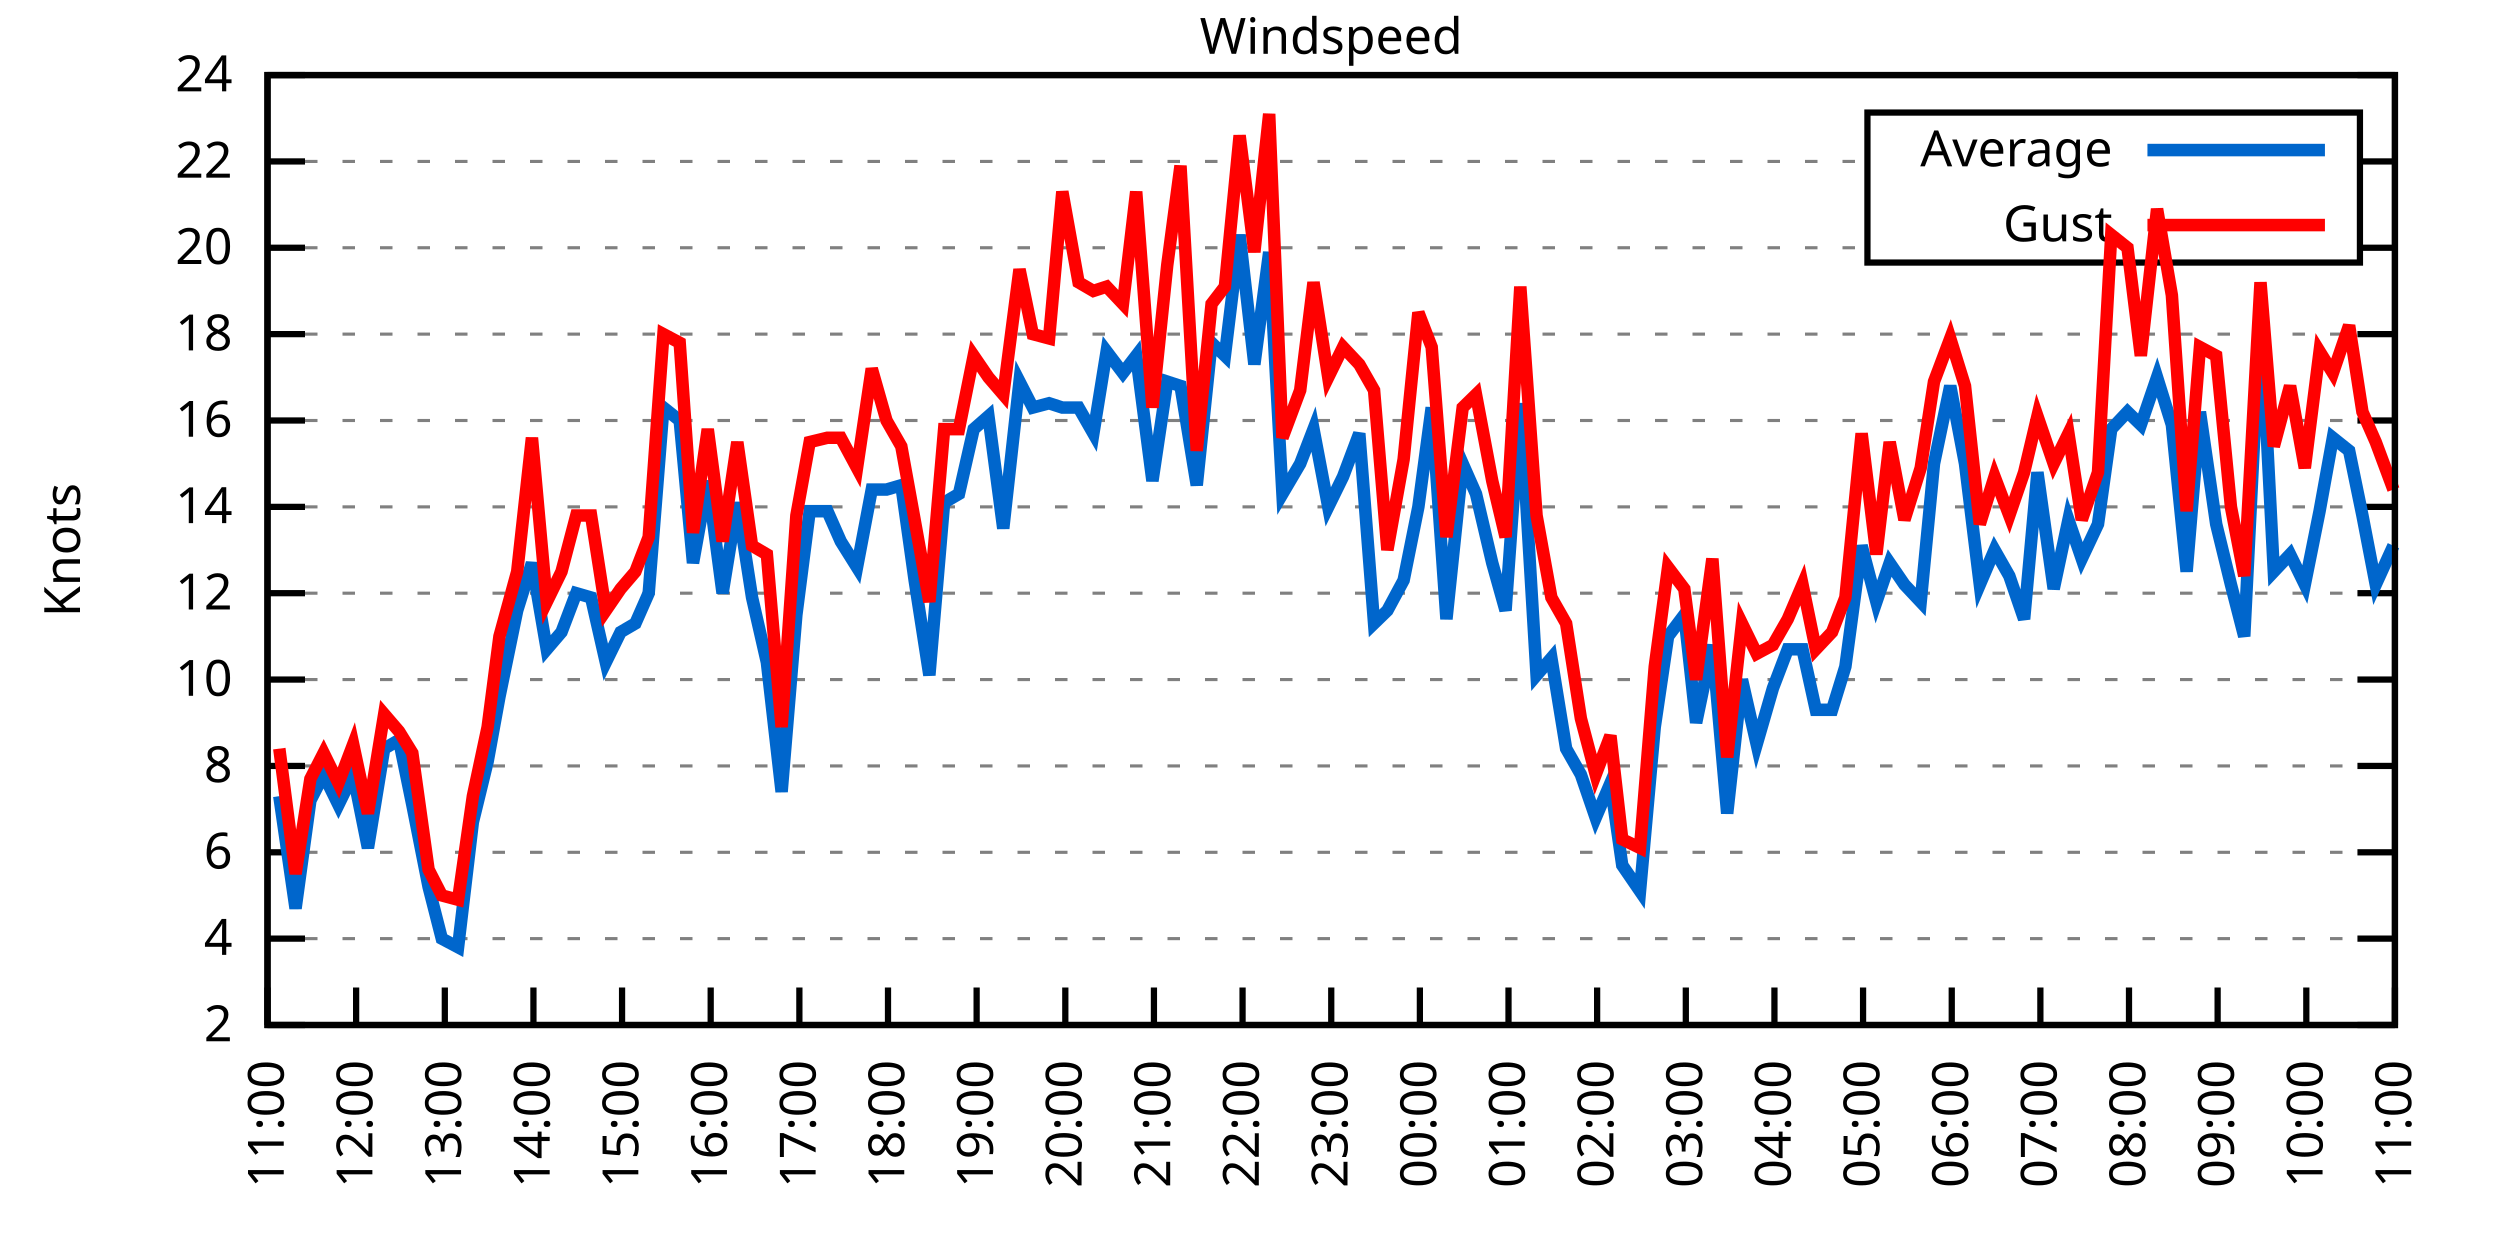
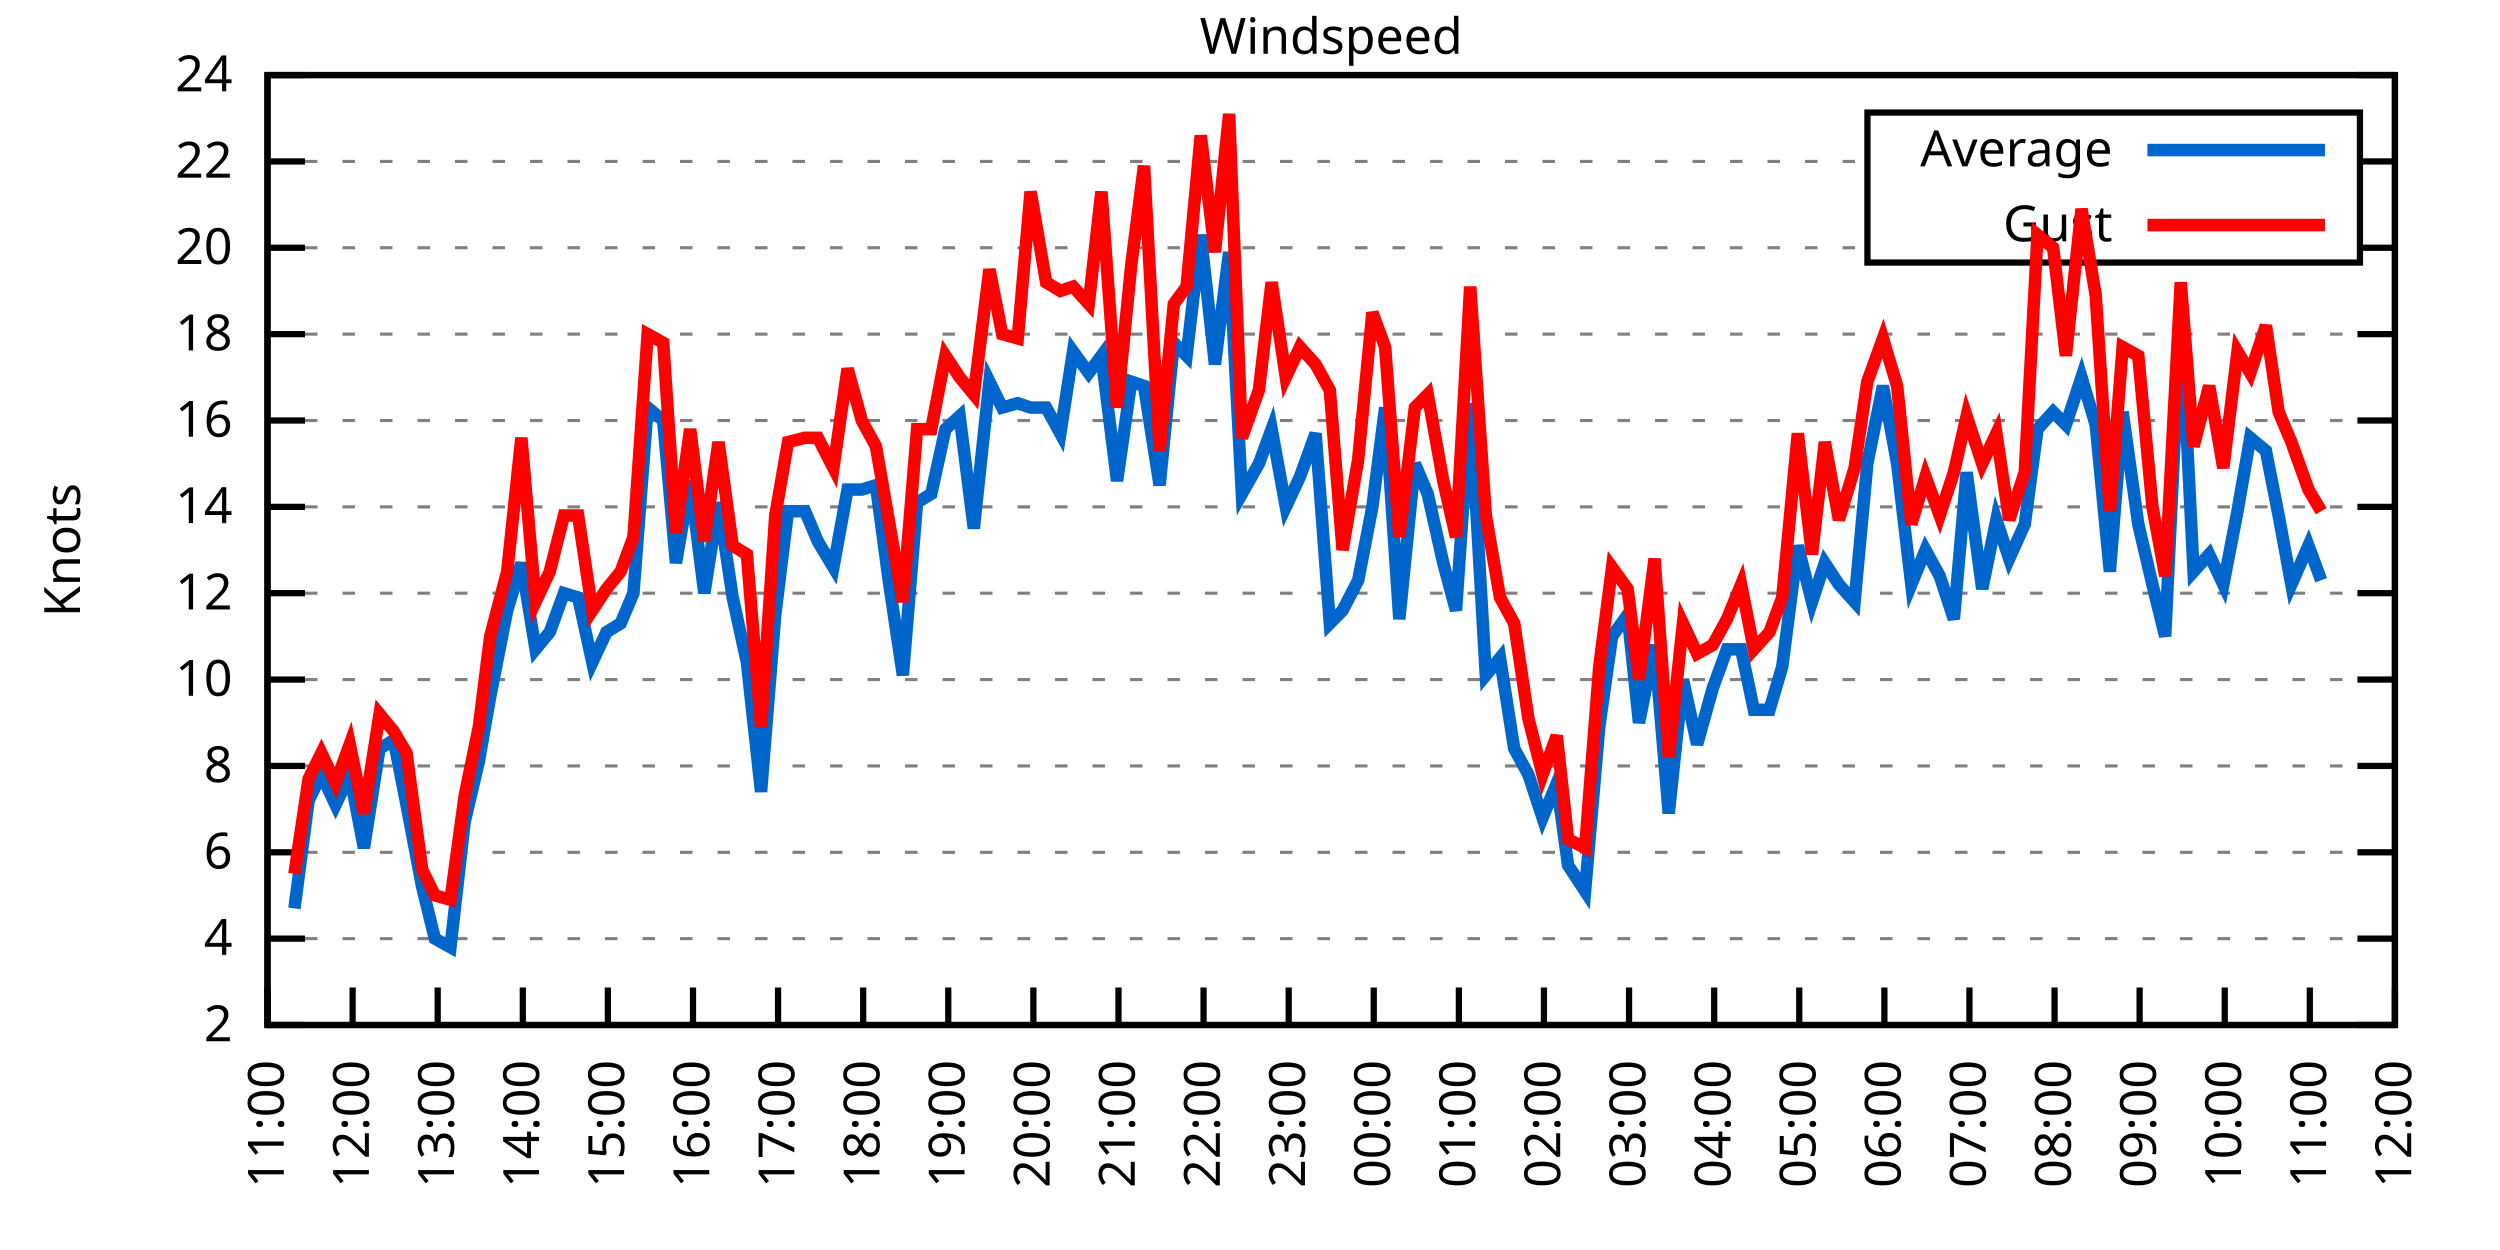
<svg xmlns="http://www.w3.org/2000/svg" xmlns:xlink="http://www.w3.org/1999/xlink" width="400" height="200" viewBox="0 0 400 200">
  <g id="gnuplot_canvas">
    <rect x="0" y="0" width="400" height="200" fill="none" />
    <defs>
      <circle id="gpDot" r="0.5" stroke-width="0.5" stroke="currentColor" />
      <path id="gpPt0" stroke-width="0.333" stroke="currentColor" d="M-1,0 h2 M0,-1 v2" />
      <path id="gpPt1" stroke-width="0.333" stroke="currentColor" d="M-1,-1 L1,1 M1,-1 L-1,1" />
      <path id="gpPt2" stroke-width="0.333" stroke="currentColor" d="M-1,0 L1,0 M0,-1 L0,1 M-1,-1 L1,1 M-1,1 L1,-1" />
      <rect id="gpPt3" stroke-width="0.333" stroke="currentColor" x="-1" y="-1" width="2" height="2" />
      <rect id="gpPt4" stroke-width="0.333" stroke="currentColor" fill="currentColor" x="-1" y="-1" width="2" height="2" />
      <circle id="gpPt5" stroke-width="0.333" stroke="currentColor" cx="0" cy="0" r="1" />
      <use xlink:href="#gpPt5" id="gpPt6" fill="currentColor" stroke="none" />
      <path id="gpPt7" stroke-width="0.333" stroke="currentColor" d="M0,-1.33 L-1.33,0.67 L1.33,0.67 z" />
      <use xlink:href="#gpPt7" id="gpPt8" fill="currentColor" stroke="none" />
      <use xlink:href="#gpPt7" id="gpPt9" stroke="currentColor" transform="rotate(180)" />
      <use xlink:href="#gpPt9" id="gpPt10" fill="currentColor" stroke="none" />
      <use xlink:href="#gpPt3" id="gpPt11" stroke="currentColor" transform="rotate(45)" />
      <use xlink:href="#gpPt11" id="gpPt12" fill="currentColor" stroke="none" />
      <path id="gpPt13" stroke-width="0.333" stroke="currentColor" d="M0,1.330 L1.265,0.411 L0.782,-1.067 L-0.782,-1.076 L-1.265,0.411 z" />
      <use xlink:href="#gpPt13" id="gpPt14" fill="currentColor" stroke="none" />
      <filter id="textbox" filterUnits="objectBoundingBox" x="0" y="0" height="1" width="1">
        <feFlood flood-color="white" flood-opacity="1" result="bgnd" />
        <feComposite in="SourceGraphic" in2="bgnd" operator="atop" />
      </filter>
      <filter id="greybox" filterUnits="objectBoundingBox" x="0" y="0" height="1" width="1">
        <feFlood flood-color="lightgrey" flood-opacity="1" result="grey" />
        <feComposite in="SourceGraphic" in2="grey" operator="atop" />
      </filter>
    </defs>
    <g fill="none" color="white" stroke="currentColor" stroke-width="1.00" stroke-linecap="butt" stroke-linejoin="miter">
</g>
    <g fill="none" color="black" stroke="currentColor" stroke-width="1.00" stroke-linecap="butt" stroke-linejoin="miter">
      <g stroke="none" shape-rendering="crispEdges">
        <polygon fill="rgb(255, 255, 255)" points="42.80,164.00 383.18,164.00 383.18,12.02 42.80,12.02 " />
      </g>
    </g>
    <g fill="none" color="black" stroke="currentColor" stroke-width="1.00" stroke-linecap="butt" stroke-linejoin="miter">
</g>
    <g fill="none" color="black" stroke="black" stroke-width="0.50" stroke-linecap="butt" stroke-linejoin="miter">
</g>
    <g fill="none" color="gray" stroke="currentColor" stroke-width="0.50" stroke-linecap="butt" stroke-linejoin="miter">
      <path stroke="gray" stroke-dasharray="2,4" class="gridline" d="M42.80,164.00 L383.19,164.00  " />
    </g>
    <g fill="none" color="gray" stroke="gray" stroke-width="1.00" stroke-linecap="butt" stroke-linejoin="miter">
</g>
    <g fill="none" color="black" stroke="currentColor" stroke-width="1.00" stroke-linecap="butt" stroke-linejoin="miter">
      <path stroke="black" d="M42.80,164.00 L48.80,164.00 M383.19,164.00 L377.19,164.00  " />
      <g transform="translate(37.20,166.60)" stroke="none" fill="black" font-family="Sans" font-size="8.00" text-anchor="end">
        <text>
          <tspan font-family="Sans"> 2</tspan>
        </text>
      </g>
    </g>
    <g fill="none" color="black" stroke="currentColor" stroke-width="1.00" stroke-linecap="butt" stroke-linejoin="miter">
</g>
    <g fill="none" color="black" stroke="black" stroke-width="0.50" stroke-linecap="butt" stroke-linejoin="miter">
</g>
    <g fill="none" color="gray" stroke="currentColor" stroke-width="0.50" stroke-linecap="butt" stroke-linejoin="miter">
      <path stroke="gray" stroke-dasharray="2,4" class="gridline" d="M42.80,150.18 L383.19,150.18  " />
    </g>
    <g fill="none" color="gray" stroke="gray" stroke-width="1.00" stroke-linecap="butt" stroke-linejoin="miter">
</g>
    <g fill="none" color="black" stroke="currentColor" stroke-width="1.00" stroke-linecap="butt" stroke-linejoin="miter">
      <path stroke="black" d="M42.80,150.18 L48.80,150.18 M383.19,150.18 L377.19,150.18  " />
      <g transform="translate(37.20,152.78)" stroke="none" fill="black" font-family="Sans" font-size="8.00" text-anchor="end">
        <text>
          <tspan font-family="Sans"> 4</tspan>
        </text>
      </g>
    </g>
    <g fill="none" color="black" stroke="currentColor" stroke-width="1.00" stroke-linecap="butt" stroke-linejoin="miter">
</g>
    <g fill="none" color="black" stroke="black" stroke-width="0.50" stroke-linecap="butt" stroke-linejoin="miter">
</g>
    <g fill="none" color="gray" stroke="currentColor" stroke-width="0.50" stroke-linecap="butt" stroke-linejoin="miter">
      <path stroke="gray" stroke-dasharray="2,4" class="gridline" d="M42.80,136.37 L383.19,136.37  " />
    </g>
    <g fill="none" color="gray" stroke="gray" stroke-width="1.00" stroke-linecap="butt" stroke-linejoin="miter">
</g>
    <g fill="none" color="black" stroke="currentColor" stroke-width="1.00" stroke-linecap="butt" stroke-linejoin="miter">
      <path stroke="black" d="M42.80,136.37 L48.80,136.37 M383.19,136.37 L377.19,136.37  " />
      <g transform="translate(37.20,138.97)" stroke="none" fill="black" font-family="Sans" font-size="8.00" text-anchor="end">
        <text>
          <tspan font-family="Sans"> 6</tspan>
        </text>
      </g>
    </g>
    <g fill="none" color="black" stroke="currentColor" stroke-width="1.00" stroke-linecap="butt" stroke-linejoin="miter">
</g>
    <g fill="none" color="black" stroke="black" stroke-width="0.50" stroke-linecap="butt" stroke-linejoin="miter">
</g>
    <g fill="none" color="gray" stroke="currentColor" stroke-width="0.50" stroke-linecap="butt" stroke-linejoin="miter">
      <path stroke="gray" stroke-dasharray="2,4" class="gridline" d="M42.80,122.55 L383.19,122.55  " />
    </g>
    <g fill="none" color="gray" stroke="gray" stroke-width="1.00" stroke-linecap="butt" stroke-linejoin="miter">
</g>
    <g fill="none" color="black" stroke="currentColor" stroke-width="1.00" stroke-linecap="butt" stroke-linejoin="miter">
      <path stroke="black" d="M42.80,122.55 L48.80,122.55 M383.19,122.55 L377.19,122.55  " />
      <g transform="translate(37.20,125.15)" stroke="none" fill="black" font-family="Sans" font-size="8.00" text-anchor="end">
        <text>
          <tspan font-family="Sans"> 8</tspan>
        </text>
      </g>
    </g>
    <g fill="none" color="black" stroke="currentColor" stroke-width="1.00" stroke-linecap="butt" stroke-linejoin="miter">
</g>
    <g fill="none" color="black" stroke="black" stroke-width="0.50" stroke-linecap="butt" stroke-linejoin="miter">
</g>
    <g fill="none" color="gray" stroke="currentColor" stroke-width="0.50" stroke-linecap="butt" stroke-linejoin="miter">
      <path stroke="gray" stroke-dasharray="2,4" class="gridline" d="M42.80,108.73 L383.19,108.73  " />
    </g>
    <g fill="none" color="gray" stroke="gray" stroke-width="1.00" stroke-linecap="butt" stroke-linejoin="miter">
</g>
    <g fill="none" color="black" stroke="currentColor" stroke-width="1.00" stroke-linecap="butt" stroke-linejoin="miter">
      <path stroke="black" d="M42.80,108.73 L48.80,108.73 M383.19,108.73 L377.19,108.73  " />
      <g transform="translate(37.20,111.33)" stroke="none" fill="black" font-family="Sans" font-size="8.00" text-anchor="end">
        <text>
          <tspan font-family="Sans"> 10</tspan>
        </text>
      </g>
    </g>
    <g fill="none" color="black" stroke="currentColor" stroke-width="1.00" stroke-linecap="butt" stroke-linejoin="miter">
</g>
    <g fill="none" color="black" stroke="black" stroke-width="0.50" stroke-linecap="butt" stroke-linejoin="miter">
</g>
    <g fill="none" color="gray" stroke="currentColor" stroke-width="0.50" stroke-linecap="butt" stroke-linejoin="miter">
      <path stroke="gray" stroke-dasharray="2,4" class="gridline" d="M42.80,94.91 L383.19,94.91  " />
    </g>
    <g fill="none" color="gray" stroke="gray" stroke-width="1.00" stroke-linecap="butt" stroke-linejoin="miter">
</g>
    <g fill="none" color="black" stroke="currentColor" stroke-width="1.00" stroke-linecap="butt" stroke-linejoin="miter">
      <path stroke="black" d="M42.80,94.91 L48.80,94.91 M383.19,94.91 L377.19,94.91  " />
      <g transform="translate(37.20,97.51)" stroke="none" fill="black" font-family="Sans" font-size="8.00" text-anchor="end">
        <text>
          <tspan font-family="Sans"> 12</tspan>
        </text>
      </g>
    </g>
    <g fill="none" color="black" stroke="currentColor" stroke-width="1.00" stroke-linecap="butt" stroke-linejoin="miter">
</g>
    <g fill="none" color="black" stroke="black" stroke-width="0.50" stroke-linecap="butt" stroke-linejoin="miter">
</g>
    <g fill="none" color="gray" stroke="currentColor" stroke-width="0.50" stroke-linecap="butt" stroke-linejoin="miter">
      <path stroke="gray" stroke-dasharray="2,4" class="gridline" d="M42.80,81.10 L383.19,81.10  " />
    </g>
    <g fill="none" color="gray" stroke="gray" stroke-width="1.00" stroke-linecap="butt" stroke-linejoin="miter">
</g>
    <g fill="none" color="black" stroke="currentColor" stroke-width="1.00" stroke-linecap="butt" stroke-linejoin="miter">
      <path stroke="black" d="M42.80,81.10 L48.80,81.10 M383.19,81.10 L377.19,81.10  " />
      <g transform="translate(37.20,83.70)" stroke="none" fill="black" font-family="Sans" font-size="8.00" text-anchor="end">
        <text>
          <tspan font-family="Sans"> 14</tspan>
        </text>
      </g>
    </g>
    <g fill="none" color="black" stroke="currentColor" stroke-width="1.00" stroke-linecap="butt" stroke-linejoin="miter">
</g>
    <g fill="none" color="black" stroke="black" stroke-width="0.50" stroke-linecap="butt" stroke-linejoin="miter">
</g>
    <g fill="none" color="gray" stroke="currentColor" stroke-width="0.50" stroke-linecap="butt" stroke-linejoin="miter">
      <path stroke="gray" stroke-dasharray="2,4" class="gridline" d="M42.80,67.28 L383.19,67.28  " />
    </g>
    <g fill="none" color="gray" stroke="gray" stroke-width="1.00" stroke-linecap="butt" stroke-linejoin="miter">
</g>
    <g fill="none" color="black" stroke="currentColor" stroke-width="1.00" stroke-linecap="butt" stroke-linejoin="miter">
      <path stroke="black" d="M42.80,67.28 L48.80,67.28 M383.19,67.28 L377.19,67.28  " />
      <g transform="translate(37.20,69.88)" stroke="none" fill="black" font-family="Sans" font-size="8.00" text-anchor="end">
        <text>
          <tspan font-family="Sans"> 16</tspan>
        </text>
      </g>
    </g>
    <g fill="none" color="black" stroke="currentColor" stroke-width="1.00" stroke-linecap="butt" stroke-linejoin="miter">
</g>
    <g fill="none" color="black" stroke="black" stroke-width="0.50" stroke-linecap="butt" stroke-linejoin="miter">
</g>
    <g fill="none" color="gray" stroke="currentColor" stroke-width="0.50" stroke-linecap="butt" stroke-linejoin="miter">
      <path stroke="gray" stroke-dasharray="2,4" class="gridline" d="M42.80,53.46 L383.19,53.46  " />
    </g>
    <g fill="none" color="gray" stroke="gray" stroke-width="1.00" stroke-linecap="butt" stroke-linejoin="miter">
</g>
    <g fill="none" color="black" stroke="currentColor" stroke-width="1.00" stroke-linecap="butt" stroke-linejoin="miter">
      <path stroke="black" d="M42.80,53.46 L48.80,53.46 M383.19,53.46 L377.19,53.46  " />
      <g transform="translate(37.20,56.06)" stroke="none" fill="black" font-family="Sans" font-size="8.00" text-anchor="end">
        <text>
          <tspan font-family="Sans"> 18</tspan>
        </text>
      </g>
    </g>
    <g fill="none" color="black" stroke="currentColor" stroke-width="1.00" stroke-linecap="butt" stroke-linejoin="miter">
</g>
    <g fill="none" color="black" stroke="black" stroke-width="0.50" stroke-linecap="butt" stroke-linejoin="miter">
</g>
    <g fill="none" color="gray" stroke="currentColor" stroke-width="0.50" stroke-linecap="butt" stroke-linejoin="miter">
      <path stroke="gray" stroke-dasharray="2,4" class="gridline" d="M42.80,39.64 L298.79,39.64 M377.59,39.64 L383.19,39.64  " />
    </g>
    <g fill="none" color="gray" stroke="gray" stroke-width="1.00" stroke-linecap="butt" stroke-linejoin="miter">
</g>
    <g fill="none" color="black" stroke="currentColor" stroke-width="1.00" stroke-linecap="butt" stroke-linejoin="miter">
      <path stroke="black" d="M42.80,39.64 L48.80,39.64 M383.19,39.64 L377.19,39.64  " />
      <g transform="translate(37.20,42.24)" stroke="none" fill="black" font-family="Sans" font-size="8.00" text-anchor="end">
        <text>
          <tspan font-family="Sans"> 20</tspan>
        </text>
      </g>
    </g>
    <g fill="none" color="black" stroke="currentColor" stroke-width="1.00" stroke-linecap="butt" stroke-linejoin="miter">
</g>
    <g fill="none" color="black" stroke="black" stroke-width="0.50" stroke-linecap="butt" stroke-linejoin="miter">
</g>
    <g fill="none" color="gray" stroke="currentColor" stroke-width="0.50" stroke-linecap="butt" stroke-linejoin="miter">
      <path stroke="gray" stroke-dasharray="2,4" class="gridline" d="M42.80,25.83 L298.79,25.83 M377.59,25.83 L383.19,25.83  " />
    </g>
    <g fill="none" color="gray" stroke="gray" stroke-width="1.00" stroke-linecap="butt" stroke-linejoin="miter">
</g>
    <g fill="none" color="black" stroke="currentColor" stroke-width="1.00" stroke-linecap="butt" stroke-linejoin="miter">
      <path stroke="black" d="M42.80,25.83 L48.80,25.83 M383.19,25.83 L377.19,25.83  " />
      <g transform="translate(37.20,28.43)" stroke="none" fill="black" font-family="Sans" font-size="8.00" text-anchor="end">
        <text>
          <tspan font-family="Sans"> 22</tspan>
        </text>
      </g>
    </g>
    <g fill="none" color="black" stroke="currentColor" stroke-width="1.00" stroke-linecap="butt" stroke-linejoin="miter">
</g>
    <g fill="none" color="black" stroke="black" stroke-width="0.50" stroke-linecap="butt" stroke-linejoin="miter">
</g>
    <g fill="none" color="gray" stroke="currentColor" stroke-width="0.50" stroke-linecap="butt" stroke-linejoin="miter">
      <path stroke="gray" stroke-dasharray="2,4" class="gridline" d="M42.80,12.01 L383.19,12.01  " />
    </g>
    <g fill="none" color="gray" stroke="gray" stroke-width="1.00" stroke-linecap="butt" stroke-linejoin="miter">
</g>
    <g fill="none" color="black" stroke="currentColor" stroke-width="1.00" stroke-linecap="butt" stroke-linejoin="miter">
      <path stroke="black" d="M42.80,12.01 L48.80,12.01 M383.19,12.01 L377.19,12.01  " />
      <g transform="translate(37.20,14.61)" stroke="none" fill="black" font-family="Sans" font-size="8.00" text-anchor="end">
        <text>
          <tspan font-family="Sans"> 24</tspan>
        </text>
      </g>
    </g>
    <g fill="none" color="black" stroke="currentColor" stroke-width="1.00" stroke-linecap="butt" stroke-linejoin="miter">
      <path stroke="black" d="M42.80,164.00 L42.80,158.00  " />
      <g transform="translate(45.40,169.60) rotate(270.00)" stroke="none" fill="black" font-family="Sans" font-size="8.00" text-anchor="end">
        <text>
          <tspan font-family="Sans">11:00</tspan>
        </text>
      </g>
    </g>
    <g fill="none" color="black" stroke="currentColor" stroke-width="1.00" stroke-linecap="butt" stroke-linejoin="miter">
-       <path stroke="black" d="M56.98,164.00 L56.98,158.00  " />
-       <g transform="translate(59.58,169.60) rotate(270.00)" stroke="none" fill="black" font-family="Sans" font-size="8.00" text-anchor="end">
+       <path stroke="black" d="M56.42,164.00 L56.42,158.00  " />
+       <g transform="translate(59.02,169.60) rotate(270.00)" stroke="none" fill="black" font-family="Sans" font-size="8.00" text-anchor="end">
        <text>
          <tspan font-family="Sans">12:00</tspan>
        </text>
      </g>
    </g>
    <g fill="none" color="black" stroke="currentColor" stroke-width="1.00" stroke-linecap="butt" stroke-linejoin="miter">
-       <path stroke="black" d="M71.17,164.00 L71.17,158.00  " />
-       <g transform="translate(73.77,169.60) rotate(270.00)" stroke="none" fill="black" font-family="Sans" font-size="8.00" text-anchor="end">
+       <path stroke="black" d="M70.03,164.00 L70.03,158.00  " />
+       <g transform="translate(72.63,169.60) rotate(270.00)" stroke="none" fill="black" font-family="Sans" font-size="8.00" text-anchor="end">
        <text>
          <tspan font-family="Sans">13:00</tspan>
        </text>
      </g>
    </g>
    <g fill="none" color="black" stroke="currentColor" stroke-width="1.00" stroke-linecap="butt" stroke-linejoin="miter">
-       <path stroke="black" d="M85.35,164.00 L85.35,158.00  " />
-       <g transform="translate(87.95,169.60) rotate(270.00)" stroke="none" fill="black" font-family="Sans" font-size="8.00" text-anchor="end">
+       <path stroke="black" d="M83.65,164.00 L83.65,158.00  " />
+       <g transform="translate(86.25,169.60) rotate(270.00)" stroke="none" fill="black" font-family="Sans" font-size="8.00" text-anchor="end">
        <text>
          <tspan font-family="Sans">14:00</tspan>
        </text>
      </g>
    </g>
    <g fill="none" color="black" stroke="currentColor" stroke-width="1.00" stroke-linecap="butt" stroke-linejoin="miter">
-       <path stroke="black" d="M99.53,164.00 L99.53,158.00  " />
-       <g transform="translate(102.13,169.60) rotate(270.00)" stroke="none" fill="black" font-family="Sans" font-size="8.00" text-anchor="end">
+       <path stroke="black" d="M97.26,164.00 L97.26,158.00  " />
+       <g transform="translate(99.86,169.60) rotate(270.00)" stroke="none" fill="black" font-family="Sans" font-size="8.00" text-anchor="end">
        <text>
          <tspan font-family="Sans">15:00</tspan>
        </text>
      </g>
    </g>
    <g fill="none" color="black" stroke="currentColor" stroke-width="1.00" stroke-linecap="butt" stroke-linejoin="miter">
-       <path stroke="black" d="M113.71,164.00 L113.71,158.00  " />
-       <g transform="translate(116.31,169.60) rotate(270.00)" stroke="none" fill="black" font-family="Sans" font-size="8.00" text-anchor="end">
+       <path stroke="black" d="M110.88,164.00 L110.88,158.00  " />
+       <g transform="translate(113.48,169.60) rotate(270.00)" stroke="none" fill="black" font-family="Sans" font-size="8.00" text-anchor="end">
        <text>
          <tspan font-family="Sans">16:00</tspan>
        </text>
      </g>
    </g>
    <g fill="none" color="black" stroke="currentColor" stroke-width="1.00" stroke-linecap="butt" stroke-linejoin="miter">
-       <path stroke="black" d="M127.90,164.00 L127.90,158.00  " />
-       <g transform="translate(130.50,169.60) rotate(270.00)" stroke="none" fill="black" font-family="Sans" font-size="8.00" text-anchor="end">
+       <path stroke="black" d="M124.49,164.00 L124.49,158.00  " />
+       <g transform="translate(127.09,169.60) rotate(270.00)" stroke="none" fill="black" font-family="Sans" font-size="8.00" text-anchor="end">
        <text>
          <tspan font-family="Sans">17:00</tspan>
        </text>
      </g>
    </g>
    <g fill="none" color="black" stroke="currentColor" stroke-width="1.00" stroke-linecap="butt" stroke-linejoin="miter">
-       <path stroke="black" d="M142.08,164.00 L142.08,158.00  " />
-       <g transform="translate(144.68,169.60) rotate(270.00)" stroke="none" fill="black" font-family="Sans" font-size="8.00" text-anchor="end">
+       <path stroke="black" d="M138.11,164.00 L138.11,158.00  " />
+       <g transform="translate(140.71,169.60) rotate(270.00)" stroke="none" fill="black" font-family="Sans" font-size="8.00" text-anchor="end">
        <text>
          <tspan font-family="Sans">18:00</tspan>
        </text>
      </g>
    </g>
    <g fill="none" color="black" stroke="currentColor" stroke-width="1.00" stroke-linecap="butt" stroke-linejoin="miter">
-       <path stroke="black" d="M156.26,164.00 L156.26,158.00  " />
-       <g transform="translate(158.86,169.60) rotate(270.00)" stroke="none" fill="black" font-family="Sans" font-size="8.00" text-anchor="end">
+       <path stroke="black" d="M151.72,164.00 L151.72,158.00  " />
+       <g transform="translate(154.32,169.60) rotate(270.00)" stroke="none" fill="black" font-family="Sans" font-size="8.00" text-anchor="end">
        <text>
          <tspan font-family="Sans">19:00</tspan>
        </text>
      </g>
    </g>
    <g fill="none" color="black" stroke="currentColor" stroke-width="1.00" stroke-linecap="butt" stroke-linejoin="miter">
-       <path stroke="black" d="M170.45,164.00 L170.45,158.00  " />
-       <g transform="translate(173.05,169.60) rotate(270.00)" stroke="none" fill="black" font-family="Sans" font-size="8.00" text-anchor="end">
+       <path stroke="black" d="M165.34,164.00 L165.34,158.00  " />
+       <g transform="translate(167.94,169.60) rotate(270.00)" stroke="none" fill="black" font-family="Sans" font-size="8.00" text-anchor="end">
        <text>
          <tspan font-family="Sans">20:00</tspan>
        </text>
      </g>
    </g>
    <g fill="none" color="black" stroke="currentColor" stroke-width="1.00" stroke-linecap="butt" stroke-linejoin="miter">
-       <path stroke="black" d="M184.63,164.00 L184.63,158.00  " />
-       <g transform="translate(187.23,169.60) rotate(270.00)" stroke="none" fill="black" font-family="Sans" font-size="8.00" text-anchor="end">
+       <path stroke="black" d="M178.96,164.00 L178.96,158.00  " />
+       <g transform="translate(181.56,169.60) rotate(270.00)" stroke="none" fill="black" font-family="Sans" font-size="8.00" text-anchor="end">
        <text>
          <tspan font-family="Sans">21:00</tspan>
        </text>
      </g>
    </g>
    <g fill="none" color="black" stroke="currentColor" stroke-width="1.00" stroke-linecap="butt" stroke-linejoin="miter">
-       <path stroke="black" d="M198.81,164.00 L198.81,158.00  " />
-       <g transform="translate(201.41,169.60) rotate(270.00)" stroke="none" fill="black" font-family="Sans" font-size="8.00" text-anchor="end">
+       <path stroke="black" d="M192.57,164.00 L192.57,158.00  " />
+       <g transform="translate(195.17,169.60) rotate(270.00)" stroke="none" fill="black" font-family="Sans" font-size="8.00" text-anchor="end">
        <text>
          <tspan font-family="Sans">22:00</tspan>
        </text>
      </g>
    </g>
    <g fill="none" color="black" stroke="currentColor" stroke-width="1.00" stroke-linecap="butt" stroke-linejoin="miter">
-       <path stroke="black" d="M213.00,164.00 L213.00,158.00  " />
-       <g transform="translate(215.60,169.60) rotate(270.00)" stroke="none" fill="black" font-family="Sans" font-size="8.00" text-anchor="end">
+       <path stroke="black" d="M206.19,164.00 L206.19,158.00  " />
+       <g transform="translate(208.79,169.60) rotate(270.00)" stroke="none" fill="black" font-family="Sans" font-size="8.00" text-anchor="end">
        <text>
          <tspan font-family="Sans">23:00</tspan>
        </text>
      </g>
    </g>
    <g fill="none" color="black" stroke="currentColor" stroke-width="1.00" stroke-linecap="butt" stroke-linejoin="miter">
-       <path stroke="black" d="M227.18,164.00 L227.18,158.00  " />
-       <g transform="translate(229.78,169.60) rotate(270.00)" stroke="none" fill="black" font-family="Sans" font-size="8.00" text-anchor="end">
+       <path stroke="black" d="M219.80,164.00 L219.80,158.00  " />
+       <g transform="translate(222.40,169.60) rotate(270.00)" stroke="none" fill="black" font-family="Sans" font-size="8.00" text-anchor="end">
        <text>
          <tspan font-family="Sans">00:00</tspan>
        </text>
      </g>
    </g>
    <g fill="none" color="black" stroke="currentColor" stroke-width="1.00" stroke-linecap="butt" stroke-linejoin="miter">
-       <path stroke="black" d="M241.36,164.00 L241.36,158.00  " />
-       <g transform="translate(243.96,169.60) rotate(270.00)" stroke="none" fill="black" font-family="Sans" font-size="8.00" text-anchor="end">
+       <path stroke="black" d="M233.42,164.00 L233.42,158.00  " />
+       <g transform="translate(236.02,169.60) rotate(270.00)" stroke="none" fill="black" font-family="Sans" font-size="8.00" text-anchor="end">
        <text>
          <tspan font-family="Sans">01:00</tspan>
        </text>
      </g>
    </g>
    <g fill="none" color="black" stroke="currentColor" stroke-width="1.00" stroke-linecap="butt" stroke-linejoin="miter">
-       <path stroke="black" d="M255.54,164.00 L255.54,158.00  " />
-       <g transform="translate(258.14,169.60) rotate(270.00)" stroke="none" fill="black" font-family="Sans" font-size="8.00" text-anchor="end">
+       <path stroke="black" d="M247.03,164.00 L247.03,158.00  " />
+       <g transform="translate(249.63,169.60) rotate(270.00)" stroke="none" fill="black" font-family="Sans" font-size="8.00" text-anchor="end">
        <text>
          <tspan font-family="Sans">02:00</tspan>
        </text>
      </g>
    </g>
    <g fill="none" color="black" stroke="currentColor" stroke-width="1.00" stroke-linecap="butt" stroke-linejoin="miter">
-       <path stroke="black" d="M269.73,164.00 L269.73,158.00  " />
-       <g transform="translate(272.33,169.60) rotate(270.00)" stroke="none" fill="black" font-family="Sans" font-size="8.00" text-anchor="end">
+       <path stroke="black" d="M260.65,164.00 L260.65,158.00  " />
+       <g transform="translate(263.25,169.60) rotate(270.00)" stroke="none" fill="black" font-family="Sans" font-size="8.00" text-anchor="end">
        <text>
          <tspan font-family="Sans">03:00</tspan>
        </text>
      </g>
    </g>
    <g fill="none" color="black" stroke="currentColor" stroke-width="1.00" stroke-linecap="butt" stroke-linejoin="miter">
-       <path stroke="black" d="M283.91,164.00 L283.91,158.00  " />
-       <g transform="translate(286.51,169.60) rotate(270.00)" stroke="none" fill="black" font-family="Sans" font-size="8.00" text-anchor="end">
+       <path stroke="black" d="M274.27,164.00 L274.27,158.00  " />
+       <g transform="translate(276.87,169.60) rotate(270.00)" stroke="none" fill="black" font-family="Sans" font-size="8.00" text-anchor="end">
        <text>
          <tspan font-family="Sans">04:00</tspan>
        </text>
      </g>
    </g>
    <g fill="none" color="black" stroke="currentColor" stroke-width="1.00" stroke-linecap="butt" stroke-linejoin="miter">
-       <path stroke="black" d="M298.09,164.00 L298.09,158.00  " />
-       <g transform="translate(300.69,169.60) rotate(270.00)" stroke="none" fill="black" font-family="Sans" font-size="8.00" text-anchor="end">
+       <path stroke="black" d="M287.88,164.00 L287.88,158.00  " />
+       <g transform="translate(290.48,169.60) rotate(270.00)" stroke="none" fill="black" font-family="Sans" font-size="8.00" text-anchor="end">
        <text>
          <tspan font-family="Sans">05:00</tspan>
        </text>
      </g>
    </g>
    <g fill="none" color="black" stroke="currentColor" stroke-width="1.00" stroke-linecap="butt" stroke-linejoin="miter">
-       <path stroke="black" d="M312.28,164.00 L312.28,158.00  " />
-       <g transform="translate(314.88,169.60) rotate(270.00)" stroke="none" fill="black" font-family="Sans" font-size="8.00" text-anchor="end">
+       <path stroke="black" d="M301.50,164.00 L301.50,158.00  " />
+       <g transform="translate(304.10,169.60) rotate(270.00)" stroke="none" fill="black" font-family="Sans" font-size="8.00" text-anchor="end">
        <text>
          <tspan font-family="Sans">06:00</tspan>
        </text>
      </g>
    </g>
    <g fill="none" color="black" stroke="currentColor" stroke-width="1.00" stroke-linecap="butt" stroke-linejoin="miter">
-       <path stroke="black" d="M326.46,164.00 L326.46,158.00  " />
-       <g transform="translate(329.06,169.60) rotate(270.00)" stroke="none" fill="black" font-family="Sans" font-size="8.00" text-anchor="end">
+       <path stroke="black" d="M315.11,164.00 L315.11,158.00  " />
+       <g transform="translate(317.71,169.60) rotate(270.00)" stroke="none" fill="black" font-family="Sans" font-size="8.00" text-anchor="end">
        <text>
          <tspan font-family="Sans">07:00</tspan>
        </text>
      </g>
    </g>
    <g fill="none" color="black" stroke="currentColor" stroke-width="1.00" stroke-linecap="butt" stroke-linejoin="miter">
-       <path stroke="black" d="M340.64,164.00 L340.64,158.00  " />
-       <g transform="translate(343.24,169.60) rotate(270.00)" stroke="none" fill="black" font-family="Sans" font-size="8.00" text-anchor="end">
+       <path stroke="black" d="M328.73,164.00 L328.73,158.00  " />
+       <g transform="translate(331.33,169.60) rotate(270.00)" stroke="none" fill="black" font-family="Sans" font-size="8.00" text-anchor="end">
        <text>
          <tspan font-family="Sans">08:00</tspan>
        </text>
      </g>
    </g>
    <g fill="none" color="black" stroke="currentColor" stroke-width="1.00" stroke-linecap="butt" stroke-linejoin="miter">
-       <path stroke="black" d="M354.82,164.00 L354.82,158.00  " />
-       <g transform="translate(357.42,169.60) rotate(270.00)" stroke="none" fill="black" font-family="Sans" font-size="8.00" text-anchor="end">
+       <path stroke="black" d="M342.34,164.00 L342.34,158.00  " />
+       <g transform="translate(344.94,169.60) rotate(270.00)" stroke="none" fill="black" font-family="Sans" font-size="8.00" text-anchor="end">
        <text>
          <tspan font-family="Sans">09:00</tspan>
        </text>
      </g>
    </g>
    <g fill="none" color="black" stroke="currentColor" stroke-width="1.00" stroke-linecap="butt" stroke-linejoin="miter">
-       <path stroke="black" d="M369.01,164.00 L369.01,158.00  " />
-       <g transform="translate(371.61,169.60) rotate(270.00)" stroke="none" fill="black" font-family="Sans" font-size="8.00" text-anchor="end">
+       <path stroke="black" d="M355.96,164.00 L355.96,158.00  " />
+       <g transform="translate(358.56,169.60) rotate(270.00)" stroke="none" fill="black" font-family="Sans" font-size="8.00" text-anchor="end">
        <text>
          <tspan font-family="Sans">10:00</tspan>
+         </text>
+       </g>
+     </g>
+     <g fill="none" color="black" stroke="currentColor" stroke-width="1.00" stroke-linecap="butt" stroke-linejoin="miter">
+       <path stroke="black" d="M369.57,164.00 L369.57,158.00  " />
+       <g transform="translate(372.17,169.60) rotate(270.00)" stroke="none" fill="black" font-family="Sans" font-size="8.00" text-anchor="end">
+         <text>
+           <tspan font-family="Sans">11:00</tspan>
        </text>
      </g>
    </g>
    <g fill="none" color="black" stroke="currentColor" stroke-width="1.00" stroke-linecap="butt" stroke-linejoin="miter">
      <path stroke="black" d="M383.19,164.00 L383.19,158.00  " />
      <g transform="translate(385.79,169.60) rotate(270.00)" stroke="none" fill="black" font-family="Sans" font-size="8.00" text-anchor="end">
        <text>
-           <tspan font-family="Sans">11:00</tspan>
+           <tspan font-family="Sans">12:00</tspan>
        </text>
      </g>
    </g>
    <g fill="none" color="black" stroke="currentColor" stroke-width="1.00" stroke-linecap="butt" stroke-linejoin="miter">
</g>
    <g fill="none" color="black" stroke="currentColor" stroke-width="1.00" stroke-linecap="butt" stroke-linejoin="miter">
      <path stroke="black" d="M42.80,12.01 L42.80,164.00 L383.19,164.00 L383.19,12.01 L42.80,12.01 Z  " />
    </g>
    <g fill="none" color="black" stroke="currentColor" stroke-width="1.00" stroke-linecap="butt" stroke-linejoin="miter">
</g>
    <g fill="none" color="black" stroke="currentColor" stroke-width="1.00" stroke-linecap="butt" stroke-linejoin="miter">
      <path stroke="black" d="M298.79,42.01 L298.79,18.01 L377.59,18.01 L377.59,42.01 L298.79,42.01 Z  " />
    </g>
    <g id="Windspeed_plot_1">
      <g fill="none" color="white" stroke="black" stroke-width="2.00" stroke-linecap="butt" stroke-linejoin="miter">
</g>
      <g fill="none" color="black" stroke="currentColor" stroke-width="2.00" stroke-linecap="butt" stroke-linejoin="miter">
        <g transform="translate(337.99,26.61)" stroke="none" fill="black" font-family="Sans" font-size="8.00" text-anchor="end">
          <text>
            <tspan font-family="Sans">Average</tspan>
          </text>
        </g>
      </g>
      <g fill="none" color="black" stroke="currentColor" stroke-width="2.00" stroke-linecap="butt" stroke-linejoin="miter">
-         <path stroke="rgb(  0, 102, 204)" d="M343.59,24.01 L371.99,24.01 M44.69,127.38 L47.29,145.35 L49.66,128.08 L51.78,123.93 L54.15,128.77 L56.51,123.93   L58.87,135.67 L61.47,119.78 L63.84,118.40 L65.97,128.77 L68.57,141.89 L70.69,150.18 L73.29,151.56 L75.66,131.53   L78.02,121.86 L79.91,111.49 L82.75,97.68 L85.11,90.08 L87.48,103.89 L89.84,101.13 L92.20,94.91 L94.57,95.60   L96.93,105.97 L99.30,101.13 L101.66,99.75 L103.79,94.91 L106.15,65.21 L108.75,67.28 L110.88,90.08 L113.24,76.95   L115.61,94.91 L117.97,80.41 L120.33,95.60 L122.70,105.97 L125.06,126.69 L127.42,98.37 L129.55,81.79 L132.39,81.79   L134.52,86.62 L137.12,90.77 L139.48,78.33 L141.84,78.33 L144.21,77.64 L146.34,92.84 L148.70,108.04 L151.06,80.41   L153.43,79.02 L155.79,68.66 L158.15,66.59 L160.52,84.55 L163.12,61.06 L165.25,65.21 L167.85,64.52 L169.97,65.21   L172.57,65.21 L174.94,69.35 L177.06,56.23 L179.67,59.68 L181.79,56.92 L184.39,76.95 L186.76,61.06 L188.88,61.75   L191.48,77.64 L193.85,54.84 L195.98,56.92 L198.34,37.57 L200.70,58.30 L203.07,40.34 L205.19,79.02 L208.03,74.19   L210.16,68.66 L212.52,81.10 L214.89,76.26 L217.49,69.35 L219.85,99.75 L221.98,97.68 L224.58,92.84 L226.94,81.10   L229.07,65.21 L231.43,99.06 L234.03,74.19 L236.16,79.02 L238.76,90.08 L240.89,97.68 L243.25,64.52 L245.85,108.04   L248.22,105.28 L250.58,119.78 L252.94,123.93 L255.31,130.84 L257.67,125.31 L259.56,138.44 L262.40,142.58 L264.76,116.33   L266.89,101.82 L269.49,98.37 L271.38,115.64 L273.98,103.20 L276.35,130.15 L278.71,108.73 L281.07,119.09 L283.67,110.11   L286.04,103.89 L288.40,103.89 L290.53,113.57 L293.13,113.57 L295.26,106.66 L297.86,87.31 L300.22,96.30 L302.35,90.08   L304.71,93.53 L307.31,96.30 L309.44,74.19 L312.04,61.75 L314.40,74.19 L316.77,93.53 L319.13,88.00 L321.49,92.15   L323.86,99.06 L325.99,75.57 L328.59,94.22 L330.95,83.17 L333.08,89.39 L335.68,83.86 L337.80,68.66 L340.40,65.90   L342.53,67.97 L345.13,60.37 L347.50,67.97 L349.86,91.46 L351.99,65.90 L354.59,83.86 L356.95,93.53 L359.08,101.82   L361.68,50.01 L363.81,91.46 L366.41,88.70 L368.77,93.53 L371.13,81.79 L373.26,70.04 L375.86,72.12 L377.99,82.48   L380.12,93.53 L382.95,87.31  " />
+         <path stroke="rgb(  0, 102, 204)" d="M343.59,24.01 L371.99,24.01 M47.11,145.35 L49.38,128.08 L51.42,123.93 L53.69,128.77 L55.96,123.93 L58.23,135.67   L60.73,119.78 L63.00,118.40 L65.04,128.77 L67.54,141.89 L69.58,150.18 L72.07,151.56 L74.34,131.53 L76.61,121.86   L78.43,111.49 L81.15,97.68 L83.42,90.08 L85.69,103.89 L87.96,101.13 L90.23,94.91 L92.50,95.60 L94.77,105.97   L97.04,101.13 L99.30,99.75 L101.35,94.91 L103.62,65.21 L106.11,67.28 L108.15,90.08 L110.42,76.95 L112.69,94.91   L114.96,80.41 L117.23,95.60 L119.50,105.97 L121.77,126.69 L124.04,98.37 L126.08,81.79 L128.81,81.79 L130.85,86.62   L133.34,90.77 L135.61,78.33 L137.88,78.33 L140.15,77.64 L142.19,92.84 L144.46,108.04 L146.73,80.41 L149.00,79.02   L151.27,68.66 L153.54,66.59 L155.81,84.55 L158.31,61.06 L160.35,65.21 L162.84,64.52 L164.89,65.21 L167.38,65.21   L169.65,69.35 L171.69,56.23 L174.19,59.68 L176.23,56.92 L178.73,76.95 L181.00,61.06 L183.04,61.75 L185.54,77.64   L187.81,54.84 L189.85,56.92 L192.12,37.57 L194.39,58.30 L196.66,40.34 L198.70,79.02 L201.42,74.19 L203.46,68.66   L205.73,81.10 L208.00,76.26 L210.50,69.35 L212.77,99.75 L214.81,97.68 L217.31,92.84 L219.58,81.10 L221.62,65.21   L223.89,99.06 L226.38,74.19 L228.43,79.02 L230.92,90.08 L232.96,97.68 L235.23,64.52 L237.73,108.04 L240.00,105.28   L242.27,119.78 L244.54,123.93 L246.81,130.84 L249.08,125.31 L250.89,138.44 L253.61,142.58 L255.88,116.33 L257.93,101.82   L260.42,98.37 L262.24,115.64 L264.73,103.20 L267.00,130.15 L269.27,108.73 L271.54,119.09 L274.04,110.11 L276.31,103.89   L278.58,103.89 L280.62,113.57 L283.12,113.57 L285.16,106.66 L287.65,87.31 L289.92,96.30 L291.97,90.08 L294.23,93.53   L296.73,96.30 L298.77,74.19 L301.27,61.75 L303.54,74.19 L305.81,93.53 L308.08,88.00 L310.35,92.15 L312.62,99.06   L314.66,75.57 L317.15,94.22 L319.42,83.17 L321.47,89.39 L323.96,83.86 L326.00,68.66 L328.50,65.90 L330.54,67.97   L333.04,60.37 L335.31,67.97 L337.58,91.46 L339.62,65.90 L342.12,83.86 L344.39,93.53 L346.43,101.82 L348.92,50.01   L350.97,91.46 L353.46,88.70 L355.73,93.53 L358.00,81.79 L360.04,70.04 L362.54,72.12 L364.58,82.48 L366.62,93.53   L369.35,87.31 L371.39,92.84  " />
      </g>
    </g>
    <g id="Windspeed_plot_2">
      <g fill="none" color="black" stroke="currentColor" stroke-width="2.00" stroke-linecap="butt" stroke-linejoin="miter">
        <g transform="translate(337.99,38.61)" stroke="none" fill="black" font-family="Sans" font-size="8.00" text-anchor="end">
          <text>
            <tspan font-family="Sans">Gust</tspan>
          </text>
        </g>
      </g>
      <g fill="none" color="black" stroke="currentColor" stroke-width="2.00" stroke-linecap="butt" stroke-linejoin="miter">
-         <path stroke="rgb(255,   0,   0)" d="M343.59,36.01 L371.99,36.01 M44.69,119.78 L47.29,139.82 L49.66,124.62 L51.78,120.48 L54.15,125.31 L56.51,119.09   L58.87,130.15 L61.47,114.26 L63.84,117.02 L65.97,120.48 L68.57,139.13 L70.69,143.27 L73.29,143.96 L75.66,127.38   L78.02,116.33 L79.91,101.82 L82.75,91.46 L85.11,70.04 L87.48,96.30 L89.84,91.46 L92.20,82.48 L94.57,82.48   L96.93,97.68 L99.30,94.22 L101.66,91.46 L103.79,85.93 L106.15,53.46 L108.75,54.84 L110.88,85.24 L113.24,68.66   L115.61,86.62 L117.97,70.73 L120.33,87.31 L122.70,88.70 L125.06,116.33 L127.42,82.48 L129.55,70.73 L132.39,70.04   L134.52,70.04 L137.12,74.88 L139.48,58.99 L141.84,67.28 L144.21,71.42 L146.34,83.17 L148.70,96.30 L151.06,68.66   L153.43,68.66 L155.79,56.92 L158.15,60.37 L160.52,63.13 L163.12,43.10 L165.25,53.46 L167.85,54.15 L169.97,30.66   L172.57,45.17 L174.94,46.55 L177.06,45.86 L179.67,48.63 L181.79,30.66 L184.39,65.21 L186.76,42.41 L188.88,26.52   L191.48,72.12 L193.85,48.63 L195.98,45.86 L198.34,21.68 L200.70,40.34 L203.07,18.23 L205.19,70.04 L208.03,62.44   L210.16,45.17 L212.52,60.37 L214.89,55.53 L217.49,58.30 L219.85,62.44 L221.98,88.00 L224.58,73.50 L226.94,50.01   L229.07,55.53 L231.43,85.93 L234.03,65.21 L236.16,63.13 L238.76,76.95 L240.89,85.93 L243.25,45.86 L245.85,82.48   L248.22,95.60 L250.58,99.75 L252.94,114.95 L255.31,123.93 L257.67,117.71 L259.56,134.29 L262.40,135.67 L264.76,106.66   L266.89,90.77 L269.49,94.22 L271.38,108.73 L273.98,89.39 L276.35,121.17 L278.71,99.75 L281.07,104.59 L283.67,103.20   L286.04,99.06 L288.40,93.53 L290.53,103.89 L293.13,101.13 L295.26,95.60 L297.86,69.35 L300.22,88.70 L302.35,70.73   L304.71,83.17 L307.31,74.88 L309.44,61.06 L312.04,54.15 L314.40,61.75 L316.77,83.86 L319.13,76.26 L321.49,82.48   L323.86,75.57 L325.99,66.59 L328.59,74.19 L330.95,69.35 L333.08,83.17 L335.68,75.57 L337.80,37.57 L340.40,39.64   L342.53,56.92 L345.13,33.43 L347.50,47.24 L349.86,81.79 L351.99,55.53 L354.59,56.92 L356.95,81.10 L359.08,92.15   L361.68,45.17 L363.81,71.42 L366.41,61.75 L368.77,74.88 L371.13,56.23 L373.26,59.68 L375.86,52.08 L377.99,65.90   L380.12,70.73 L382.95,78.33  " />
+         <path stroke="rgb(255,   0,   0)" d="M343.59,36.01 L371.99,36.01 M47.11,139.82 L49.38,124.62 L51.42,120.48 L53.69,125.31 L55.96,119.09 L58.23,130.15   L60.73,114.26 L63.00,117.02 L65.04,120.48 L67.54,139.13 L69.58,143.27 L72.07,143.96 L74.34,127.38 L76.61,116.33   L78.43,101.82 L81.15,91.46 L83.42,70.04 L85.69,96.30 L87.96,91.46 L90.23,82.48 L92.50,82.48 L94.77,97.68   L97.04,94.22 L99.30,91.46 L101.35,85.93 L103.62,53.46 L106.11,54.84 L108.15,85.24 L110.42,68.66 L112.69,86.62   L114.96,70.73 L117.23,87.31 L119.50,88.70 L121.77,116.33 L124.04,82.48 L126.08,70.73 L128.81,70.04 L130.85,70.04   L133.34,74.88 L135.61,58.99 L137.88,67.28 L140.15,71.42 L142.19,83.17 L144.46,96.30 L146.73,68.66 L149.00,68.66   L151.27,56.92 L153.54,60.37 L155.81,63.13 L158.31,43.10 L160.35,53.46 L162.84,54.15 L164.89,30.66 L167.38,45.17   L169.65,46.55 L171.69,45.86 L174.19,48.63 L176.23,30.66 L178.73,65.21 L181.00,42.41 L183.04,26.52 L185.54,72.12   L187.81,48.63 L189.85,45.86 L192.12,21.68 L194.39,40.34 L196.66,18.23 L198.70,70.04 L201.42,62.44 L203.46,45.17   L205.73,60.37 L208.00,55.53 L210.50,58.30 L212.77,62.44 L214.81,88.00 L217.31,73.50 L219.58,50.01 L221.62,55.53   L223.89,85.93 L226.38,65.21 L228.43,63.13 L230.92,76.95 L232.96,85.93 L235.23,45.86 L237.73,82.48 L240.00,95.60   L242.27,99.75 L244.54,114.95 L246.81,123.93 L249.08,117.71 L250.89,134.29 L253.61,135.67 L255.88,106.66 L257.93,90.77   L260.42,94.22 L262.24,108.73 L264.73,89.39 L267.00,121.17 L269.27,99.75 L271.54,104.59 L274.04,103.20 L276.31,99.06   L278.58,93.53 L280.62,103.89 L283.12,101.13 L285.16,95.60 L287.65,69.35 L289.92,88.70 L291.97,70.73 L294.23,83.17   L296.73,74.88 L298.77,61.06 L301.27,54.15 L303.54,61.75 L305.81,83.86 L308.08,76.26 L310.35,82.48 L312.62,75.57   L314.66,66.59 L317.15,74.19 L319.42,69.35 L321.47,83.17 L323.96,75.57 L326.00,37.57 L328.50,39.64 L330.54,56.92   L333.04,33.43 L335.31,47.24 L337.58,81.79 L339.62,55.53 L342.12,56.92 L344.39,81.10 L346.43,92.15 L348.92,45.17   L350.97,71.42 L353.46,61.75 L355.73,74.88 L358.00,56.23 L360.04,59.68 L362.54,52.08 L364.58,65.90 L366.62,70.73   L369.35,78.33 L371.39,81.79  " />
      </g>
    </g>
    <g fill="none" color="black" stroke="currentColor" stroke-width="2.00" stroke-linecap="butt" stroke-linejoin="miter">
</g>
    <g fill="none" color="black" stroke="black" stroke-width="1.00" stroke-linecap="butt" stroke-linejoin="miter">
</g>
    <g fill="none" color="black" stroke="currentColor" stroke-width="1.00" stroke-linecap="butt" stroke-linejoin="miter">
      <path stroke="black" d="M42.80,12.01 L42.80,164.00 L383.19,164.00 L383.19,12.01 L42.80,12.01 Z  " />
      <g transform="translate(12.80,88.01) rotate(270.00)" stroke="none" fill="black" font-family="Sans" font-size="8.00" text-anchor="middle">
        <text>
          <tspan font-family="Sans">Knots</tspan>
        </text>
      </g>
    </g>
    <g fill="none" color="black" stroke="currentColor" stroke-width="1.00" stroke-linecap="butt" stroke-linejoin="miter">
</g>
    <g fill="none" color="black" stroke="currentColor" stroke-width="1.00" stroke-linecap="butt" stroke-linejoin="miter">
      <g transform="translate(212.99,8.61)" stroke="none" fill="black" font-family="Sans" font-size="8.00" text-anchor="middle">
        <text>
          <tspan font-family="Sans">Windspeed</tspan>
        </text>
      </g>
    </g>
    <g fill="none" color="black" stroke="currentColor" stroke-width="1.00" stroke-linecap="butt" stroke-linejoin="miter">
</g>
  </g>
</svg>
